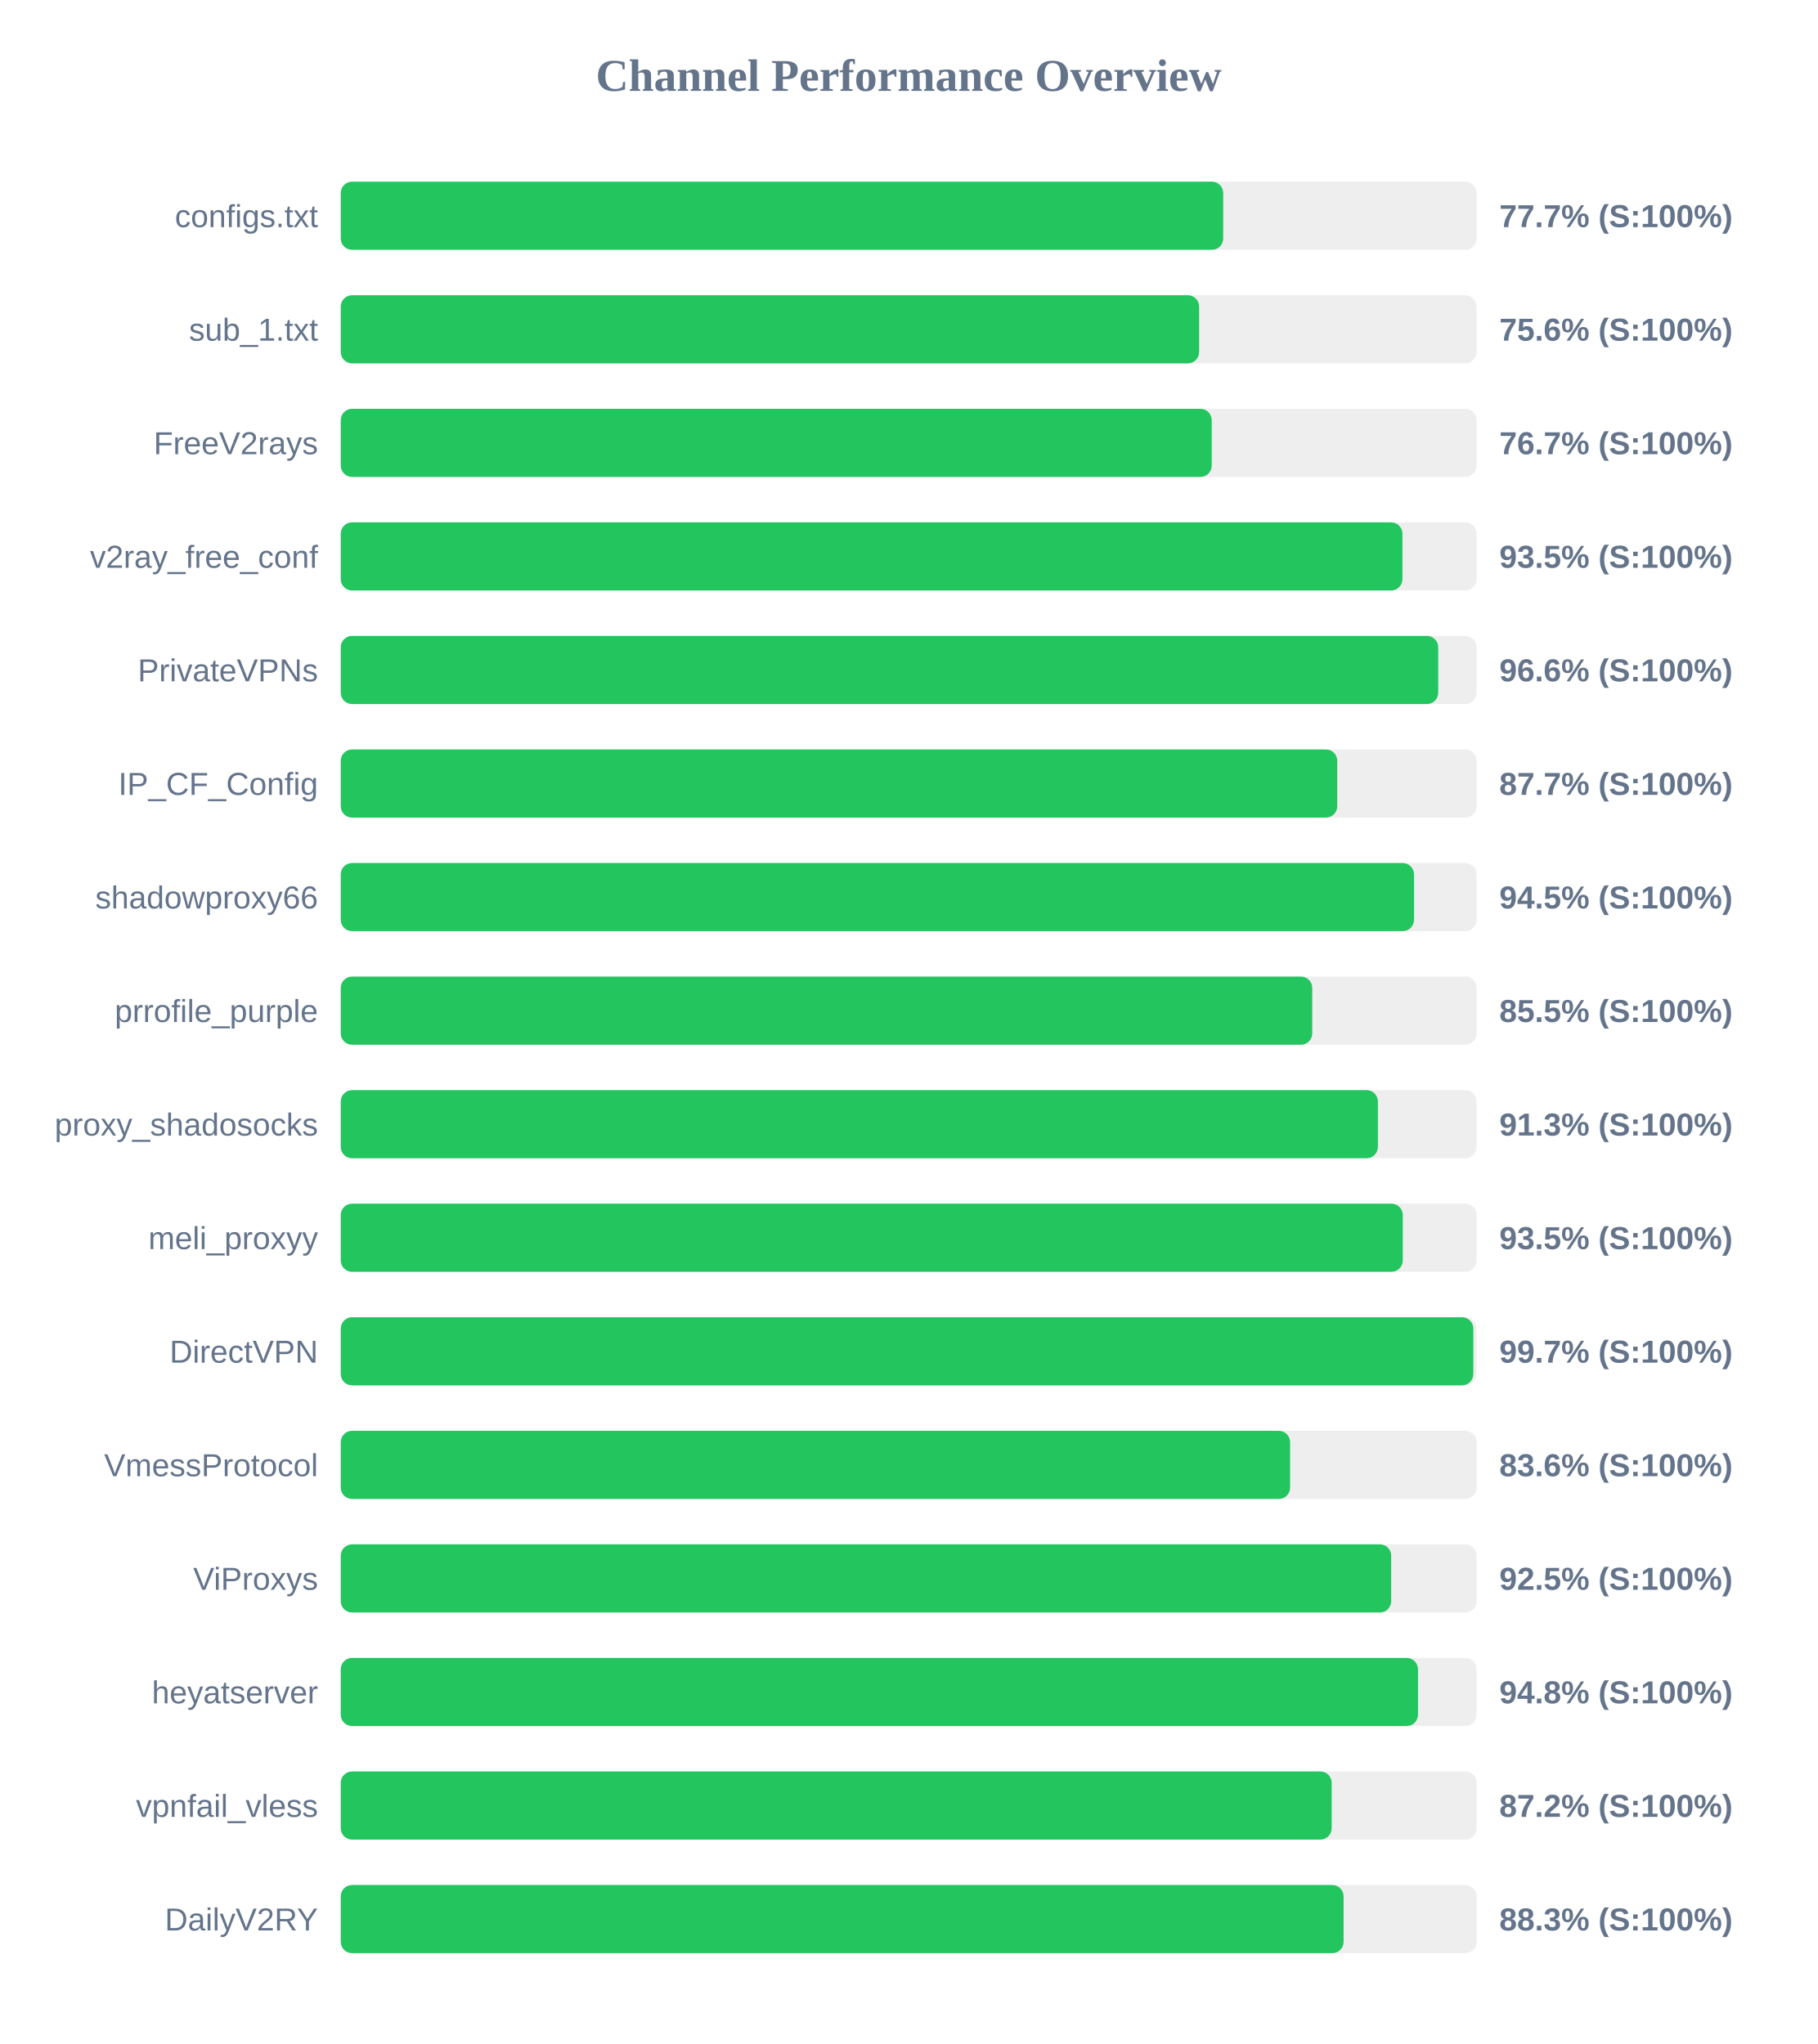
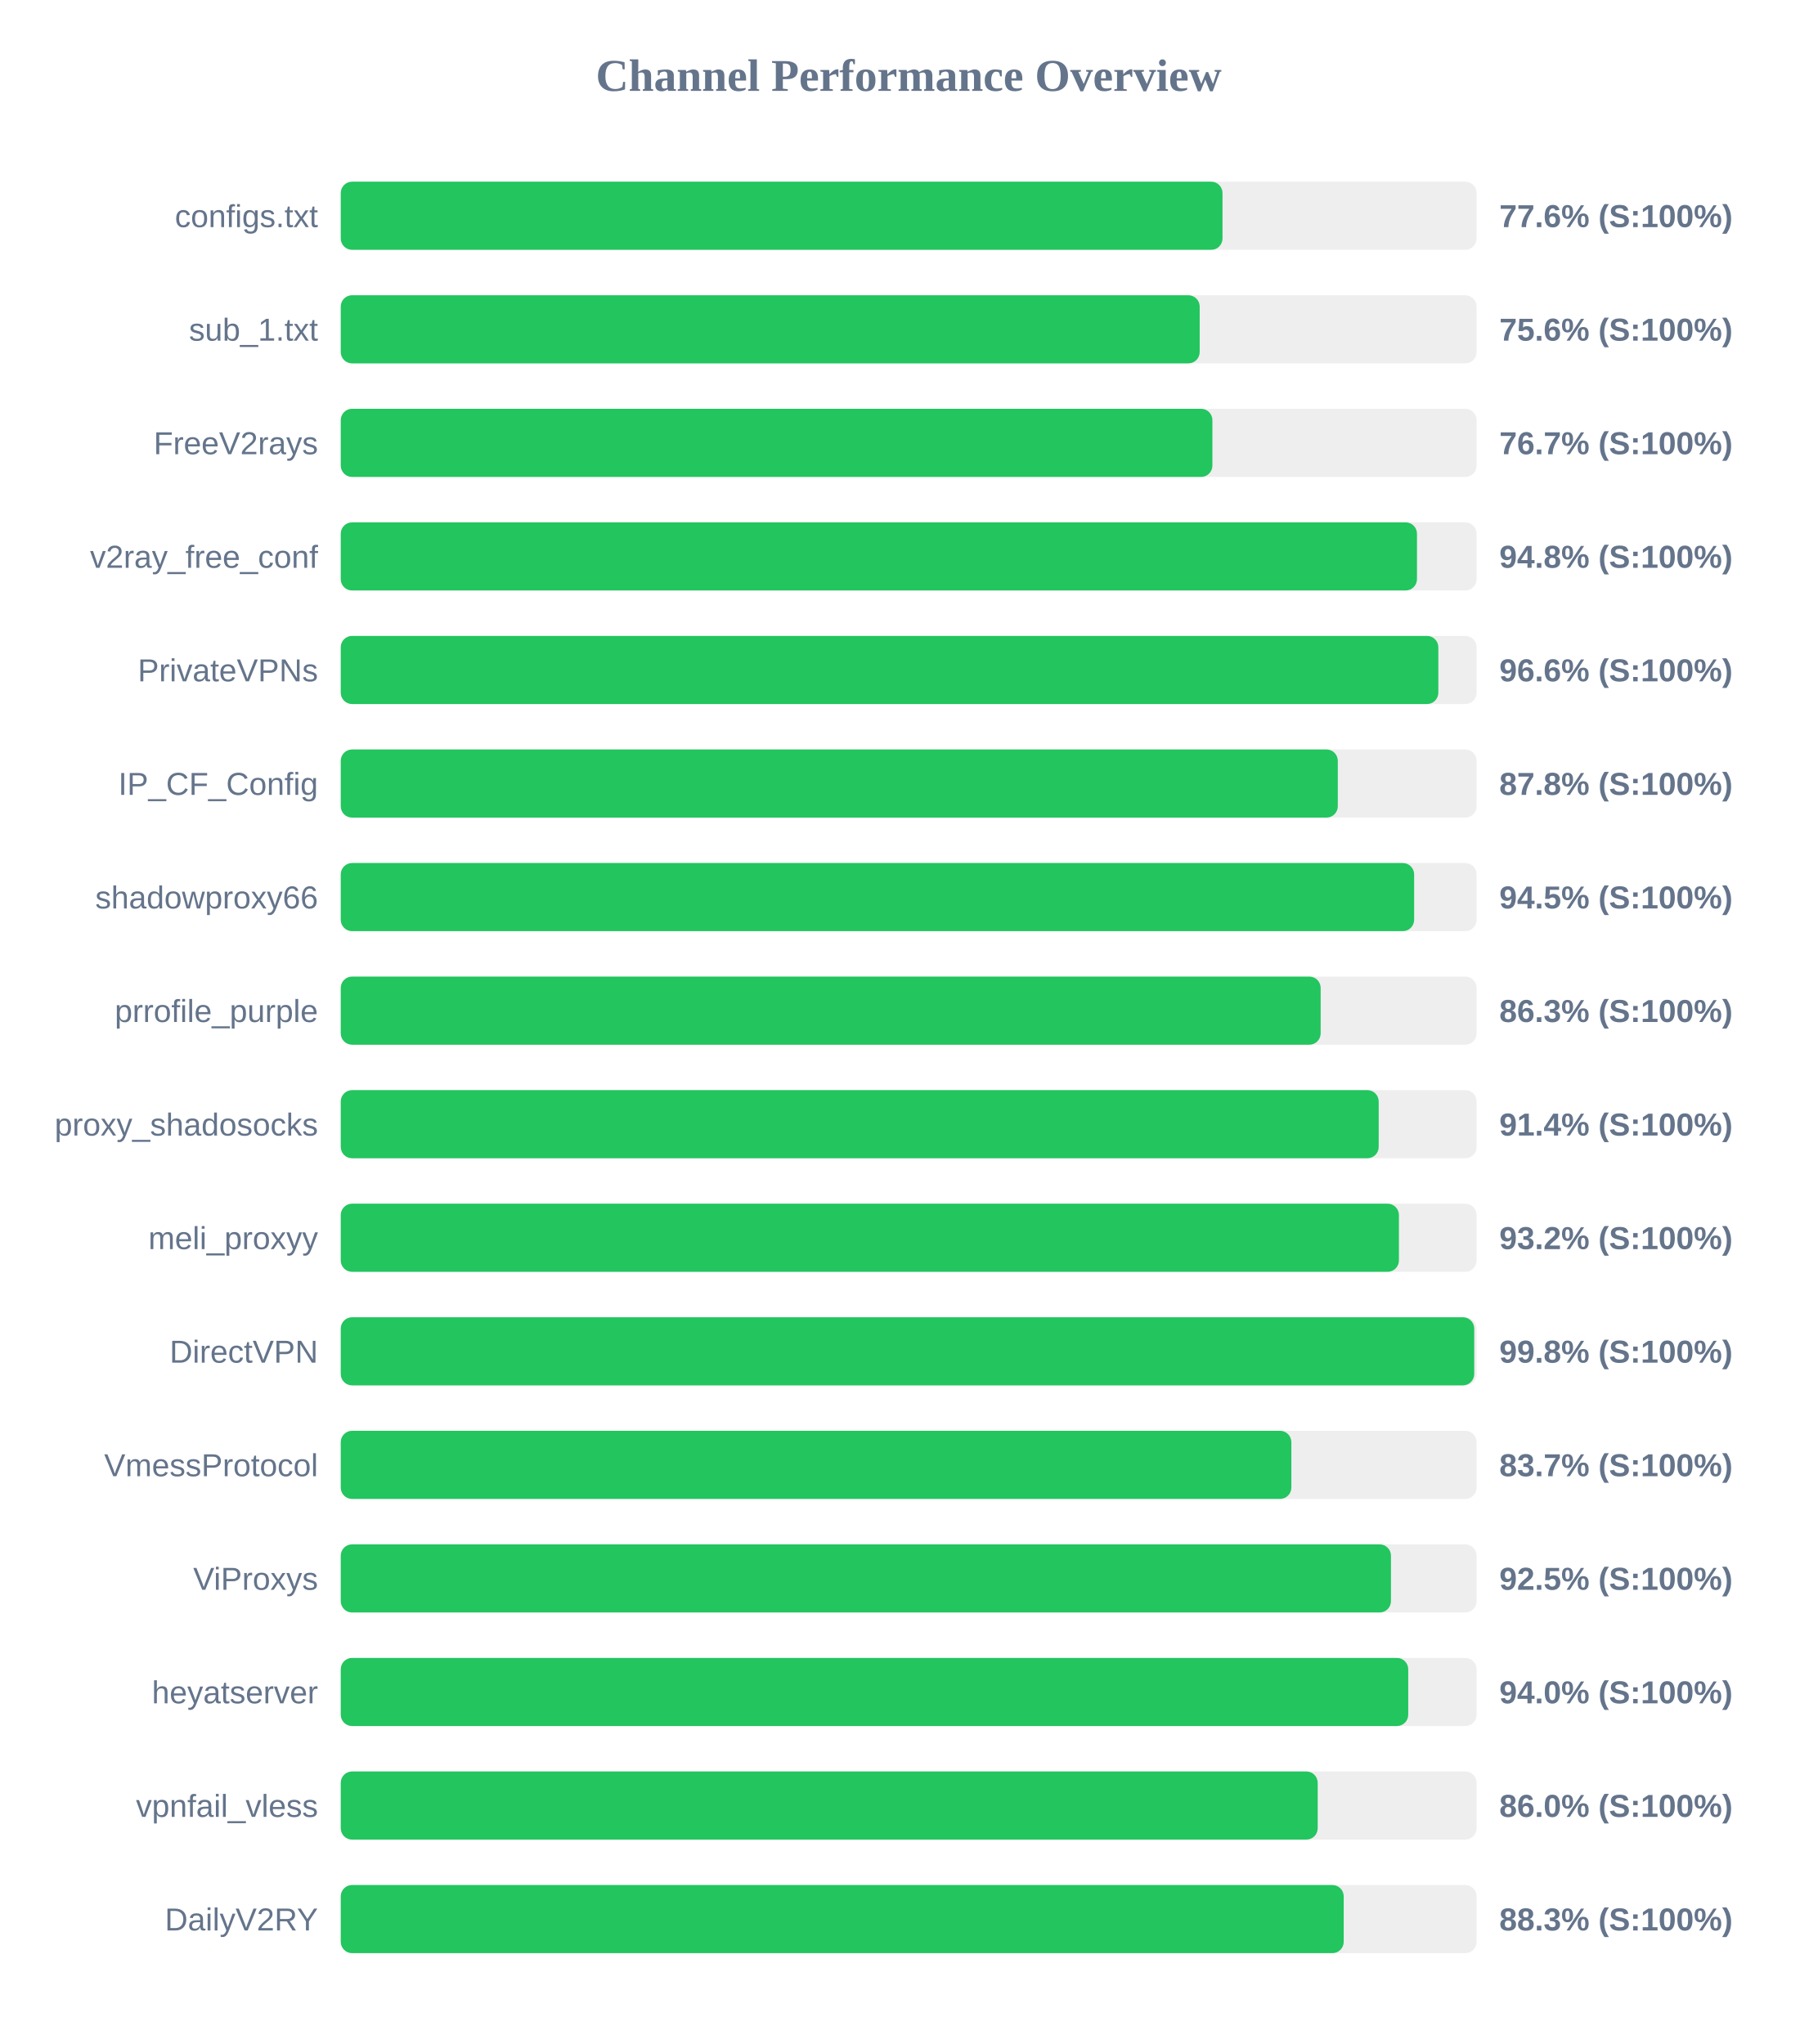
<svg xmlns="http://www.w3.org/2000/svg" width="800" height="900" version="1.1">
  <style>
        .row { font: 14px Arial; fill: #64748b; }
        .score { font: bold 14px Arial; fill: #64748b; }
    </style>
  <text x="400" y="40" text-anchor="middle" font-size="20px" font-weight="bold" fill="#64748b">Channel Performance Overview</text>
  <rect x="150" y="80" width="500" height="30" fill="#eee" rx="5" />
-   <rect x="150" y="80" width="388.45" height="30" fill="#22c55e" rx="5" />
+   <rect x="150" y="80" width="388.15" height="30" fill="#22c55e" rx="5" />
  <text x="140" y="100" text-anchor="end" class="row">configs.txt</text>
-   <text x="660" y="100" text-anchor="start" class="score">77.7% (S:100%)</text>
+   <text x="660" y="100" text-anchor="start" class="score">77.6% (S:100%)</text>
  <rect x="150" y="130" width="500" height="30" fill="#eee" rx="5" />
-   <rect x="150" y="130" width="377.85" height="30" fill="#22c55e" rx="5" />
+   <rect x="150" y="130" width="378.1" height="30" fill="#22c55e" rx="5" />
  <text x="140" y="150" text-anchor="end" class="row">sub_1.txt</text>
  <text x="660" y="150" text-anchor="start" class="score">75.6% (S:100%)</text>
  <rect x="150" y="180" width="500" height="30" fill="#eee" rx="5" />
-   <rect x="150" y="180" width="383.4" height="30" fill="#22c55e" rx="5" />
+   <rect x="150" y="180" width="383.7" height="30" fill="#22c55e" rx="5" />
  <text x="140" y="200" text-anchor="end" class="row">FreeV2rays</text>
  <text x="660" y="200" text-anchor="start" class="score">76.7% (S:100%)</text>
  <rect x="150" y="230" width="500" height="30" fill="#eee" rx="5" />
-   <rect x="150" y="230" width="467.35" height="30" fill="#22c55e" rx="5" />
+   <rect x="150" y="230" width="473.75" height="30" fill="#22c55e" rx="5" />
  <text x="140" y="250" text-anchor="end" class="row">v2ray_free_conf</text>
-   <text x="660" y="250" text-anchor="start" class="score">93.5% (S:100%)</text>
+   <text x="660" y="250" text-anchor="start" class="score">94.8% (S:100%)</text>
  <rect x="150" y="280" width="500" height="30" fill="#eee" rx="5" />
-   <rect x="150" y="280" width="483.1" height="30" fill="#22c55e" rx="5" />
+   <rect x="150" y="280" width="483.15" height="30" fill="#22c55e" rx="5" />
  <text x="140" y="300" text-anchor="end" class="row">PrivateVPNs</text>
  <text x="660" y="300" text-anchor="start" class="score">96.6% (S:100%)</text>
  <rect x="150" y="330" width="500" height="30" fill="#eee" rx="5" />
-   <rect x="150" y="330" width="438.65" height="30" fill="#22c55e" rx="5" />
+   <rect x="150" y="330" width="438.9" height="30" fill="#22c55e" rx="5" />
  <text x="140" y="350" text-anchor="end" class="row">IP_CF_Config</text>
-   <text x="660" y="350" text-anchor="start" class="score">87.7% (S:100%)</text>
+   <text x="660" y="350" text-anchor="start" class="score">87.8% (S:100%)</text>
  <rect x="150" y="380" width="500" height="30" fill="#eee" rx="5" />
-   <rect x="150" y="380" width="472.45" height="30" fill="#22c55e" rx="5" />
+   <rect x="150" y="380" width="472.5" height="30" fill="#22c55e" rx="5" />
  <text x="140" y="400" text-anchor="end" class="row">shadowproxy66</text>
  <text x="660" y="400" text-anchor="start" class="score">94.5% (S:100%)</text>
  <rect x="150" y="430" width="500" height="30" fill="#eee" rx="5" />
-   <rect x="150" y="430" width="427.65" height="30" fill="#22c55e" rx="5" />
+   <rect x="150" y="430" width="431.35" height="30" fill="#22c55e" rx="5" />
  <text x="140" y="450" text-anchor="end" class="row">prrofile_purple</text>
-   <text x="660" y="450" text-anchor="start" class="score">85.5% (S:100%)</text>
+   <text x="660" y="450" text-anchor="start" class="score">86.3% (S:100%)</text>
  <rect x="150" y="480" width="500" height="30" fill="#eee" rx="5" />
-   <rect x="150" y="480" width="456.55" height="30" fill="#22c55e" rx="5" />
+   <rect x="150" y="480" width="456.9" height="30" fill="#22c55e" rx="5" />
  <text x="140" y="500" text-anchor="end" class="row">proxy_shadosocks</text>
-   <text x="660" y="500" text-anchor="start" class="score">91.3% (S:100%)</text>
+   <text x="660" y="500" text-anchor="start" class="score">91.4% (S:100%)</text>
  <rect x="150" y="530" width="500" height="30" fill="#eee" rx="5" />
-   <rect x="150" y="530" width="467.5" height="30" fill="#22c55e" rx="5" />
+   <rect x="150" y="530" width="465.8" height="30" fill="#22c55e" rx="5" />
  <text x="140" y="550" text-anchor="end" class="row">meli_proxyy</text>
-   <text x="660" y="550" text-anchor="start" class="score">93.5% (S:100%)</text>
+   <text x="660" y="550" text-anchor="start" class="score">93.2% (S:100%)</text>
  <rect x="150" y="580" width="500" height="30" fill="#eee" rx="5" />
-   <rect x="150" y="580" width="498.55" height="30" fill="#22c55e" rx="5" />
+   <rect x="150" y="580" width="498.95" height="30" fill="#22c55e" rx="5" />
  <text x="140" y="600" text-anchor="end" class="row">DirectVPN</text>
-   <text x="660" y="600" text-anchor="start" class="score">99.7% (S:100%)</text>
+   <text x="660" y="600" text-anchor="start" class="score">99.8% (S:100%)</text>
  <rect x="150" y="630" width="500" height="30" fill="#eee" rx="5" />
-   <rect x="150" y="630" width="417.9" height="30" fill="#22c55e" rx="5" />
+   <rect x="150" y="630" width="418.45" height="30" fill="#22c55e" rx="5" />
  <text x="140" y="650" text-anchor="end" class="row">VmessProtocol</text>
-   <text x="660" y="650" text-anchor="start" class="score">83.6% (S:100%)</text>
+   <text x="660" y="650" text-anchor="start" class="score">83.7% (S:100%)</text>
  <rect x="150" y="680" width="500" height="30" fill="#eee" rx="5" />
-   <rect x="150" y="680" width="462.4" height="30" fill="#22c55e" rx="5" />
+   <rect x="150" y="680" width="462.3" height="30" fill="#22c55e" rx="5" />
  <text x="140" y="700" text-anchor="end" class="row">ViProxys</text>
  <text x="660" y="700" text-anchor="start" class="score">92.5% (S:100%)</text>
  <rect x="150" y="730" width="500" height="30" fill="#eee" rx="5" />
-   <rect x="150" y="730" width="474.2" height="30" fill="#22c55e" rx="5" />
+   <rect x="150" y="730" width="469.9" height="30" fill="#22c55e" rx="5" />
  <text x="140" y="750" text-anchor="end" class="row">heyatserver</text>
-   <text x="660" y="750" text-anchor="start" class="score">94.8% (S:100%)</text>
+   <text x="660" y="750" text-anchor="start" class="score">94.0% (S:100%)</text>
  <rect x="150" y="780" width="500" height="30" fill="#eee" rx="5" />
-   <rect x="150" y="780" width="436.2" height="30" fill="#22c55e" rx="5" />
+   <rect x="150" y="780" width="430.05" height="30" fill="#22c55e" rx="5" />
  <text x="140" y="800" text-anchor="end" class="row">vpnfail_vless</text>
-   <text x="660" y="800" text-anchor="start" class="score">87.2% (S:100%)</text>
+   <text x="660" y="800" text-anchor="start" class="score">86.0% (S:100%)</text>
  <rect x="150" y="830" width="500" height="30" fill="#eee" rx="5" />
-   <rect x="150" y="830" width="441.45" height="30" fill="#22c55e" rx="5" />
+   <rect x="150" y="830" width="441.5" height="30" fill="#22c55e" rx="5" />
  <text x="140" y="850" text-anchor="end" class="row">DailyV2RY</text>
  <text x="660" y="850" text-anchor="start" class="score">88.3% (S:100%)</text>
</svg>
